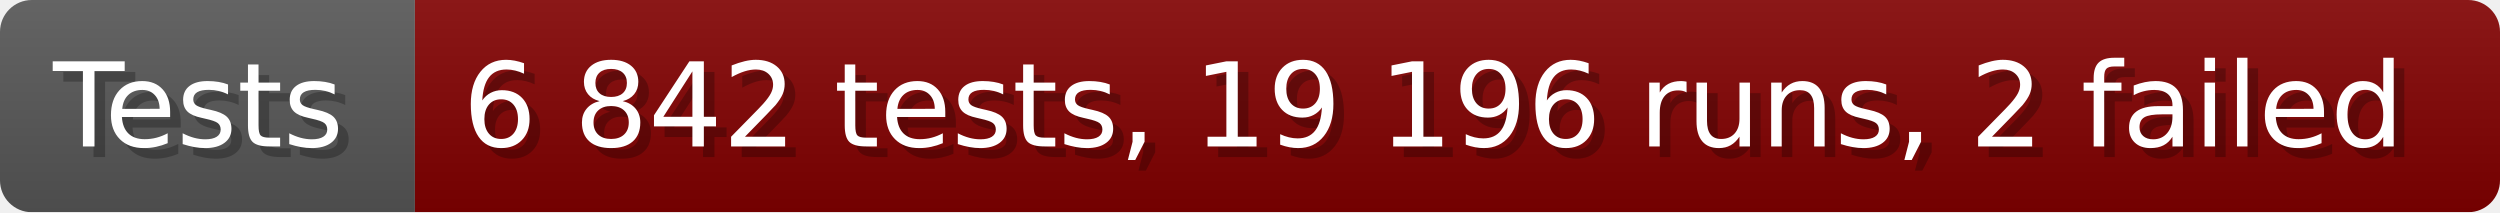
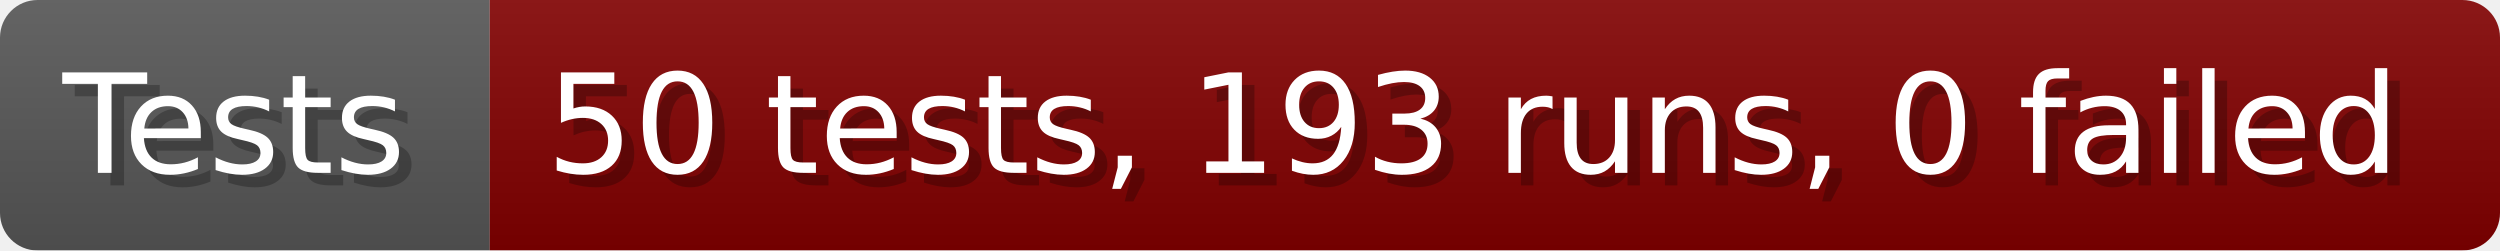
- <svg xmlns="http://www.w3.org/2000/svg" width="235.6" height="20" viewBox="0 0 2356 200" role="img" aria-label="Tests: 6 842 tests, 19 196 runs, 2 failed">
+ <svg xmlns="http://www.w3.org/2000/svg" width="199.6" height="20" viewBox="0 0 1996 200" role="img" aria-label="Tests: 50 tests, 193 runs, 0 failed">
  <linearGradient id="a" x2="0" y2="100%">
    <stop offset="0" stop-opacity=".1" stop-color="#EEE" />
    <stop offset="1" stop-opacity=".1" />
  </linearGradient>
  <mask id="m">
-     <rect width="2356" height="200" rx="30" fill="#FFF" />
+     <rect width="1996" height="200" rx="30" fill="#FFF" />
  </mask>
  <g mask="url(#m)">
    <rect width="391" height="200" fill="#555" />
-     <rect width="1965" height="200" fill="#800000" x="391" />
-     <rect width="2356" height="200" fill="url(#a)" />
+     <rect width="1605" height="200" fill="#800000" x="391" />
+     <rect width="1996" height="200" fill="url(#a)" />
  </g>
  <g aria-hidden="true" fill="#fff" text-anchor="start" font-family="Verdana,DejaVu Sans,sans-serif" font-size="110">
    <text x="60" y="148" textLength="291" fill="#000" opacity="0.25">Tests</text>
    <text x="50" y="138" textLength="291">Tests</text>
-     <text x="446" y="148" textLength="1865" fill="#000" opacity="0.25">6 842 tests, 19 196 runs, 2 failed</text>
-     <text x="436" y="138" textLength="1865">6 842 tests, 19 196 runs, 2 failed</text>
+     <text x="446" y="148" textLength="1505" fill="#000" opacity="0.25">50 tests, 193 runs, 0 failed</text>
+     <text x="436" y="138" textLength="1505">50 tests, 193 runs, 0 failed</text>
  </g>
</svg>
